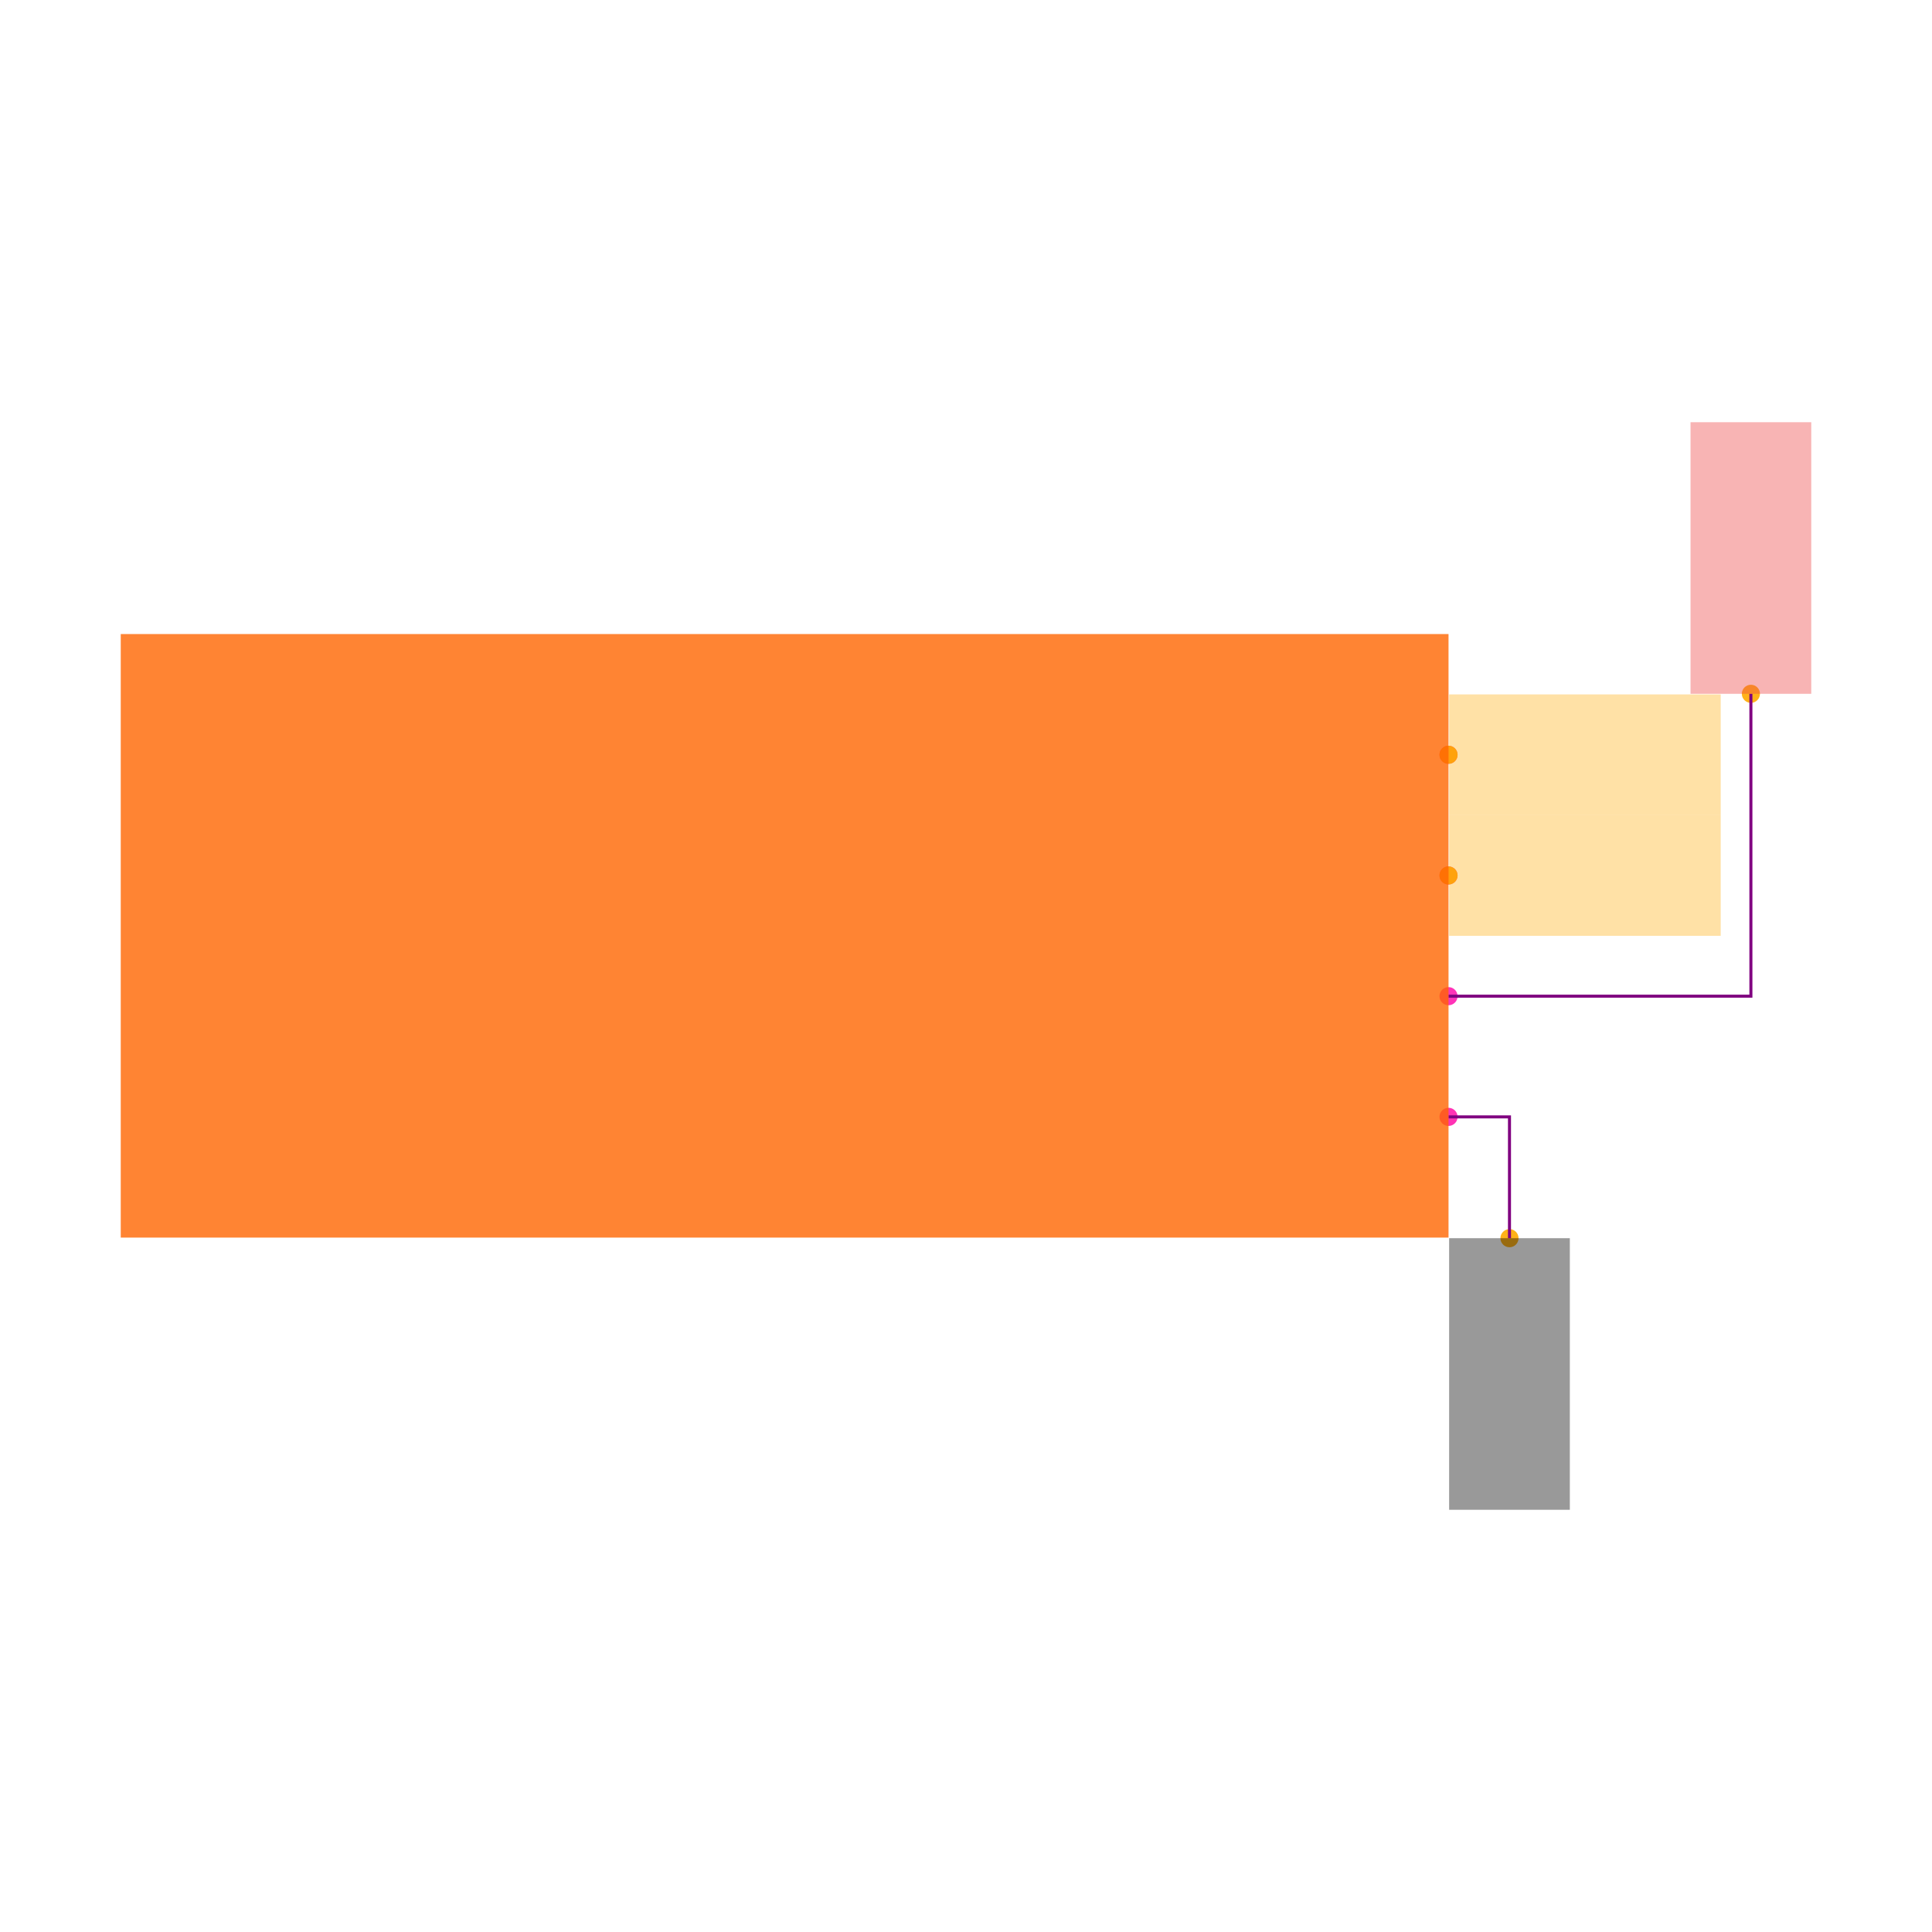
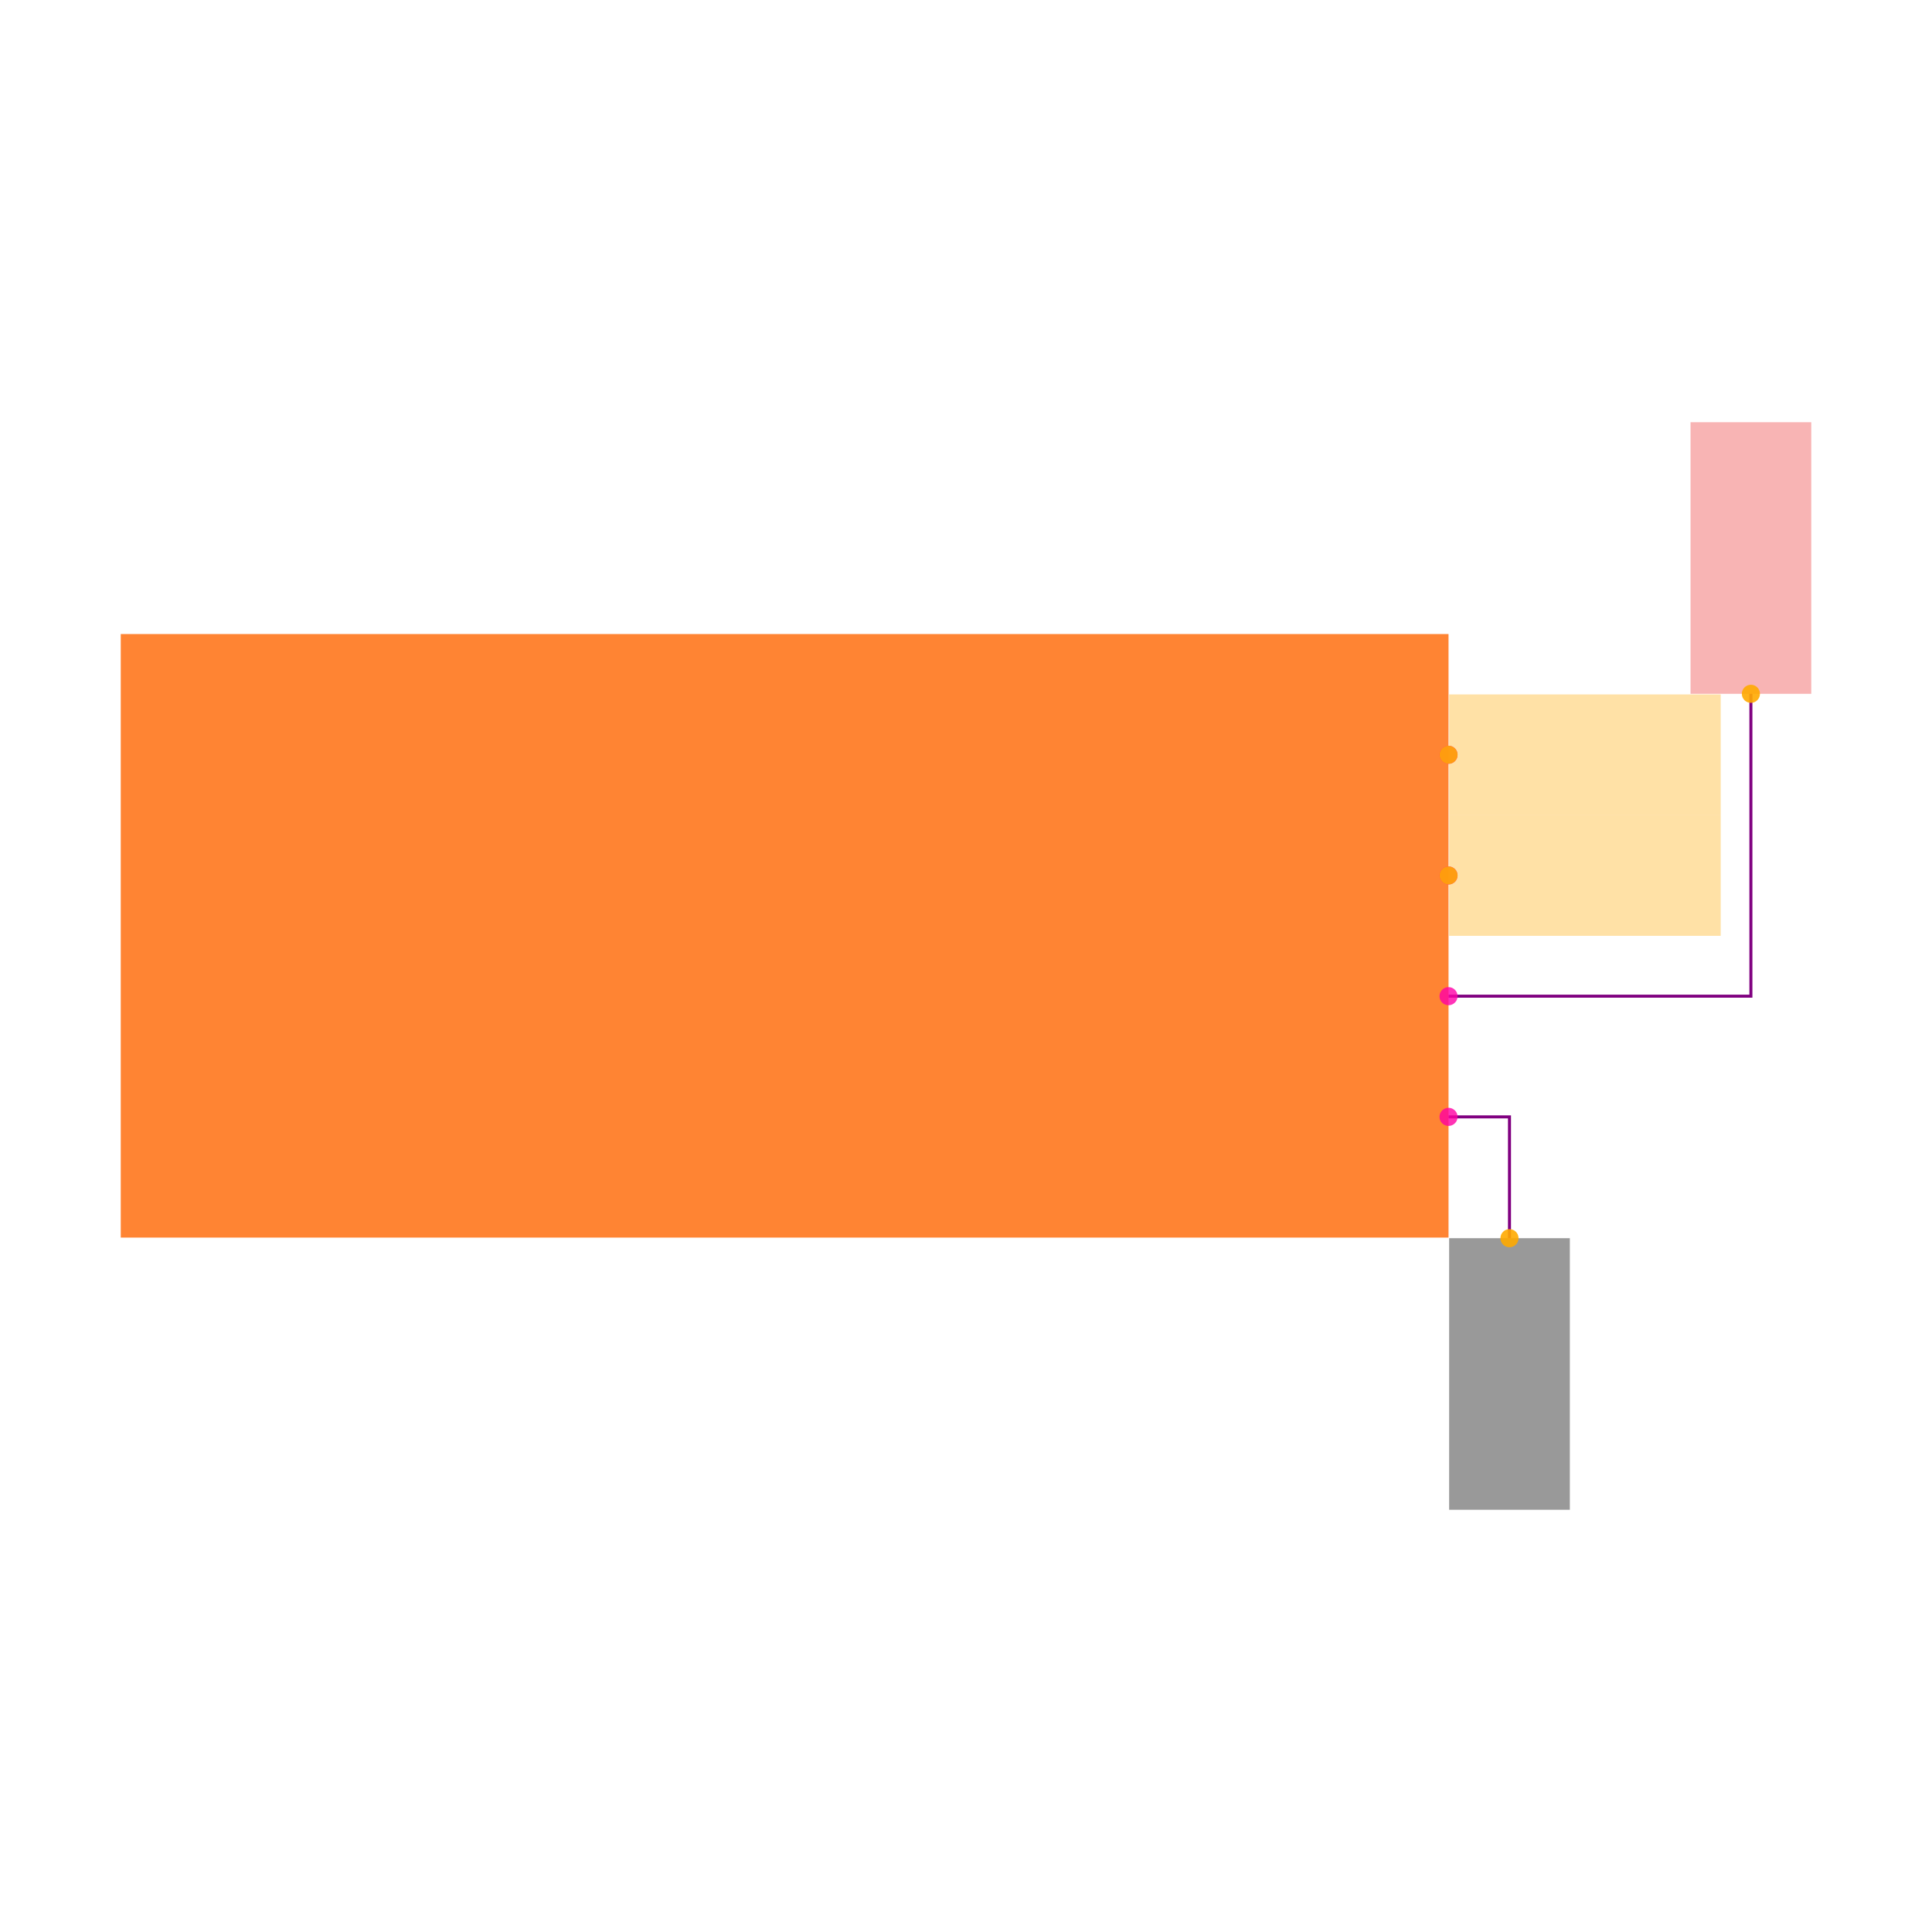
<svg xmlns="http://www.w3.org/2000/svg" width="640" height="640" viewBox="0 0 640 640">
  <rect width="100%" height="100%" fill="white" />
+   <g>
+     <polyline data-points="1.1,-0.10000000000000003 1.601,-0.10000000000000003 1.601,0.4009999999999999" data-type="line" data-label="" points="479.843,329.996 580.007,329.996 580.007,229.832" fill="none" stroke="purple" stroke-width="1px" />
+   </g>
+   <g>
+     <polyline data-points="1.1,-0.30000000000000004 1.201,-0.30000000000000004 1.201,-0.5010000000000001" data-type="line" data-label="" points="479.843,369.982 500.036,369.982 500.036,410.168" fill="none" stroke="purple" stroke-width="1px" />
+   </g>
+   <g>
+     <rect data-type="rect" data-label="schematic_component_0" data-x="0" data-y="0" x="40" y="210.039" width="439.843" height="199.929" fill="hsl(24, 100%, 50%, 0.8)" stroke="black" stroke-width="0.005" />
+   </g>
+   <g>
+     <rect data-type="rect" data-label="netId: SCL globalConnNetId: connectivity_net0" data-x="1.326" data-y="0.30000000000000004" x="480.043" y="230.032" width="89.968" height="39.986" fill="hsl(40, 100%, 50%, 0.35)" stroke="black" stroke-width="0.005" />
+   </g>
+   <g>
+     <rect data-type="rect" data-label="netId: SDA globalConnNetId: connectivity_net1" data-x="1.326" data-y="0.09999999999999998" x="480.043" y="270.018" width="89.968" height="39.986" fill="hsl(40, 100%, 50%, 0.35)" stroke="black" stroke-width="0.005" />
+   </g>
+   <g>
+     <rect data-type="rect" data-label="netId: V3_3 globalConnNetId: connectivity_net2" data-x="1.601" data-y="0.6259999999999999" x="560.014" y="139.864" width="39.986" height="89.968" fill="#ef444466" stroke="#ef4444" stroke-width="0.005" />
+   </g>
+   <g>
+     <rect data-type="rect" data-label="netId: GND globalConnNetId: connectivity_net3" data-x="1.201" data-y="-0.7260000000000001" x="480.043" y="410.168" width="39.986" height="89.968" fill="#00000066" stroke="#000000" stroke-width="0.005" />
+   </g>
  <g>
    <circle data-type="point" data-label="U1.1 x+" data-x="1.1" data-y="0.30000000000000004" cx="479.843" cy="250.025" r="3" fill="hsl(319, 100%, 50%, 0.8)" />
  </g>
  <g>
    <circle data-type="point" data-label="U1.2 x+" data-x="1.1" data-y="0.09999999999999998" cx="479.843" cy="290.011" r="3" fill="hsl(320, 100%, 50%, 0.8)" />
  </g>
  <g>
    <circle data-type="point" data-label="U1.3 x+" data-x="1.1" data-y="-0.10000000000000003" cx="479.843" cy="329.996" r="3" fill="hsl(321, 100%, 50%, 0.8)" />
  </g>
  <g>
    <circle data-type="point" data-label="U1.4 x+" data-x="1.1" data-y="-0.30000000000000004" cx="479.843" cy="369.982" r="3" fill="hsl(322, 100%, 50%, 0.8)" />
  </g>
  <g>
    <circle data-type="point" data-label="anchorPoint orientation: x+" data-x="1.1" data-y="0.30000000000000004" cx="479.843" cy="250.025" r="3" fill="hsl(40, 100%, 50%, 0.9)" />
  </g>
  <g>
    <circle data-type="point" data-label="anchorPoint orientation: x+" data-x="1.1" data-y="0.09999999999999998" cx="479.843" cy="290.011" r="3" fill="hsl(40, 100%, 50%, 0.9)" />
  </g>
  <g>
    <circle data-type="point" data-label="anchorPoint orientation: y+" data-x="1.601" data-y="0.4009999999999999" cx="580.007" cy="229.832" r="3" fill="hsl(40, 100%, 50%, 0.9)" />
  </g>
  <g>
    <circle data-type="point" data-label="anchorPoint orientation: y-" data-x="1.201" data-y="-0.5010000000000001" cx="500.036" cy="410.168" r="3" fill="hsl(40, 100%, 50%, 0.9)" />
  </g>
-   <g>
-     <polyline data-points="1.1,-0.10000000000000003 1.601,-0.10000000000000003 1.601,0.4009999999999999" data-type="line" data-label="" points="479.843,329.996 580.007,329.996 580.007,229.832" fill="none" stroke="purple" stroke-width="1" />
-   </g>
-   <g>
-     <polyline data-points="1.1,-0.30000000000000004 1.201,-0.30000000000000004 1.201,-0.5010000000000001" data-type="line" data-label="" points="479.843,369.982 500.036,369.982 500.036,410.168" fill="none" stroke="purple" stroke-width="1" />
-   </g>
-   <g>
-     <rect data-type="rect" data-label="schematic_component_0" data-x="0" data-y="0" x="40" y="210.039" width="439.843" height="199.929" fill="hsl(24, 100%, 50%, 0.8)" stroke="black" stroke-width="0.005" />
-   </g>
-   <g>
-     <rect data-type="rect" data-label="netId: SCL globalConnNetId: connectivity_net0" data-x="1.326" data-y="0.30000000000000004" x="480.043" y="230.032" width="89.968" height="39.986" fill="hsl(40, 100%, 50%, 0.35)" stroke="black" stroke-width="0.005" />
-   </g>
-   <g>
-     <rect data-type="rect" data-label="netId: SDA globalConnNetId: connectivity_net1" data-x="1.326" data-y="0.09999999999999998" x="480.043" y="270.018" width="89.968" height="39.986" fill="hsl(40, 100%, 50%, 0.35)" stroke="black" stroke-width="0.005" />
-   </g>
-   <g>
-     <rect data-type="rect" data-label="netId: V3_3 globalConnNetId: connectivity_net2" data-x="1.601" data-y="0.6259999999999999" x="560.014" y="139.864" width="39.986" height="89.968" fill="#ef444466" stroke="#ef4444" stroke-width="0.005" />
-   </g>
-   <g>
-     <rect data-type="rect" data-label="netId: GND globalConnNetId: connectivity_net3" data-x="1.201" data-y="-0.7260000000000001" x="480.043" y="410.168" width="39.986" height="89.968" fill="#00000066" stroke="#000000" stroke-width="0.005" />
-   </g>
  <g id="crosshair" style="display: none">
    <line id="crosshair-h" y1="0" y2="640" stroke="#666" stroke-width="0.5" />
    <line id="crosshair-v" x1="0" x2="640" stroke="#666" stroke-width="0.5" />
    <text id="coordinates" font-family="monospace" font-size="12" fill="#666" />
  </g>
</svg>
